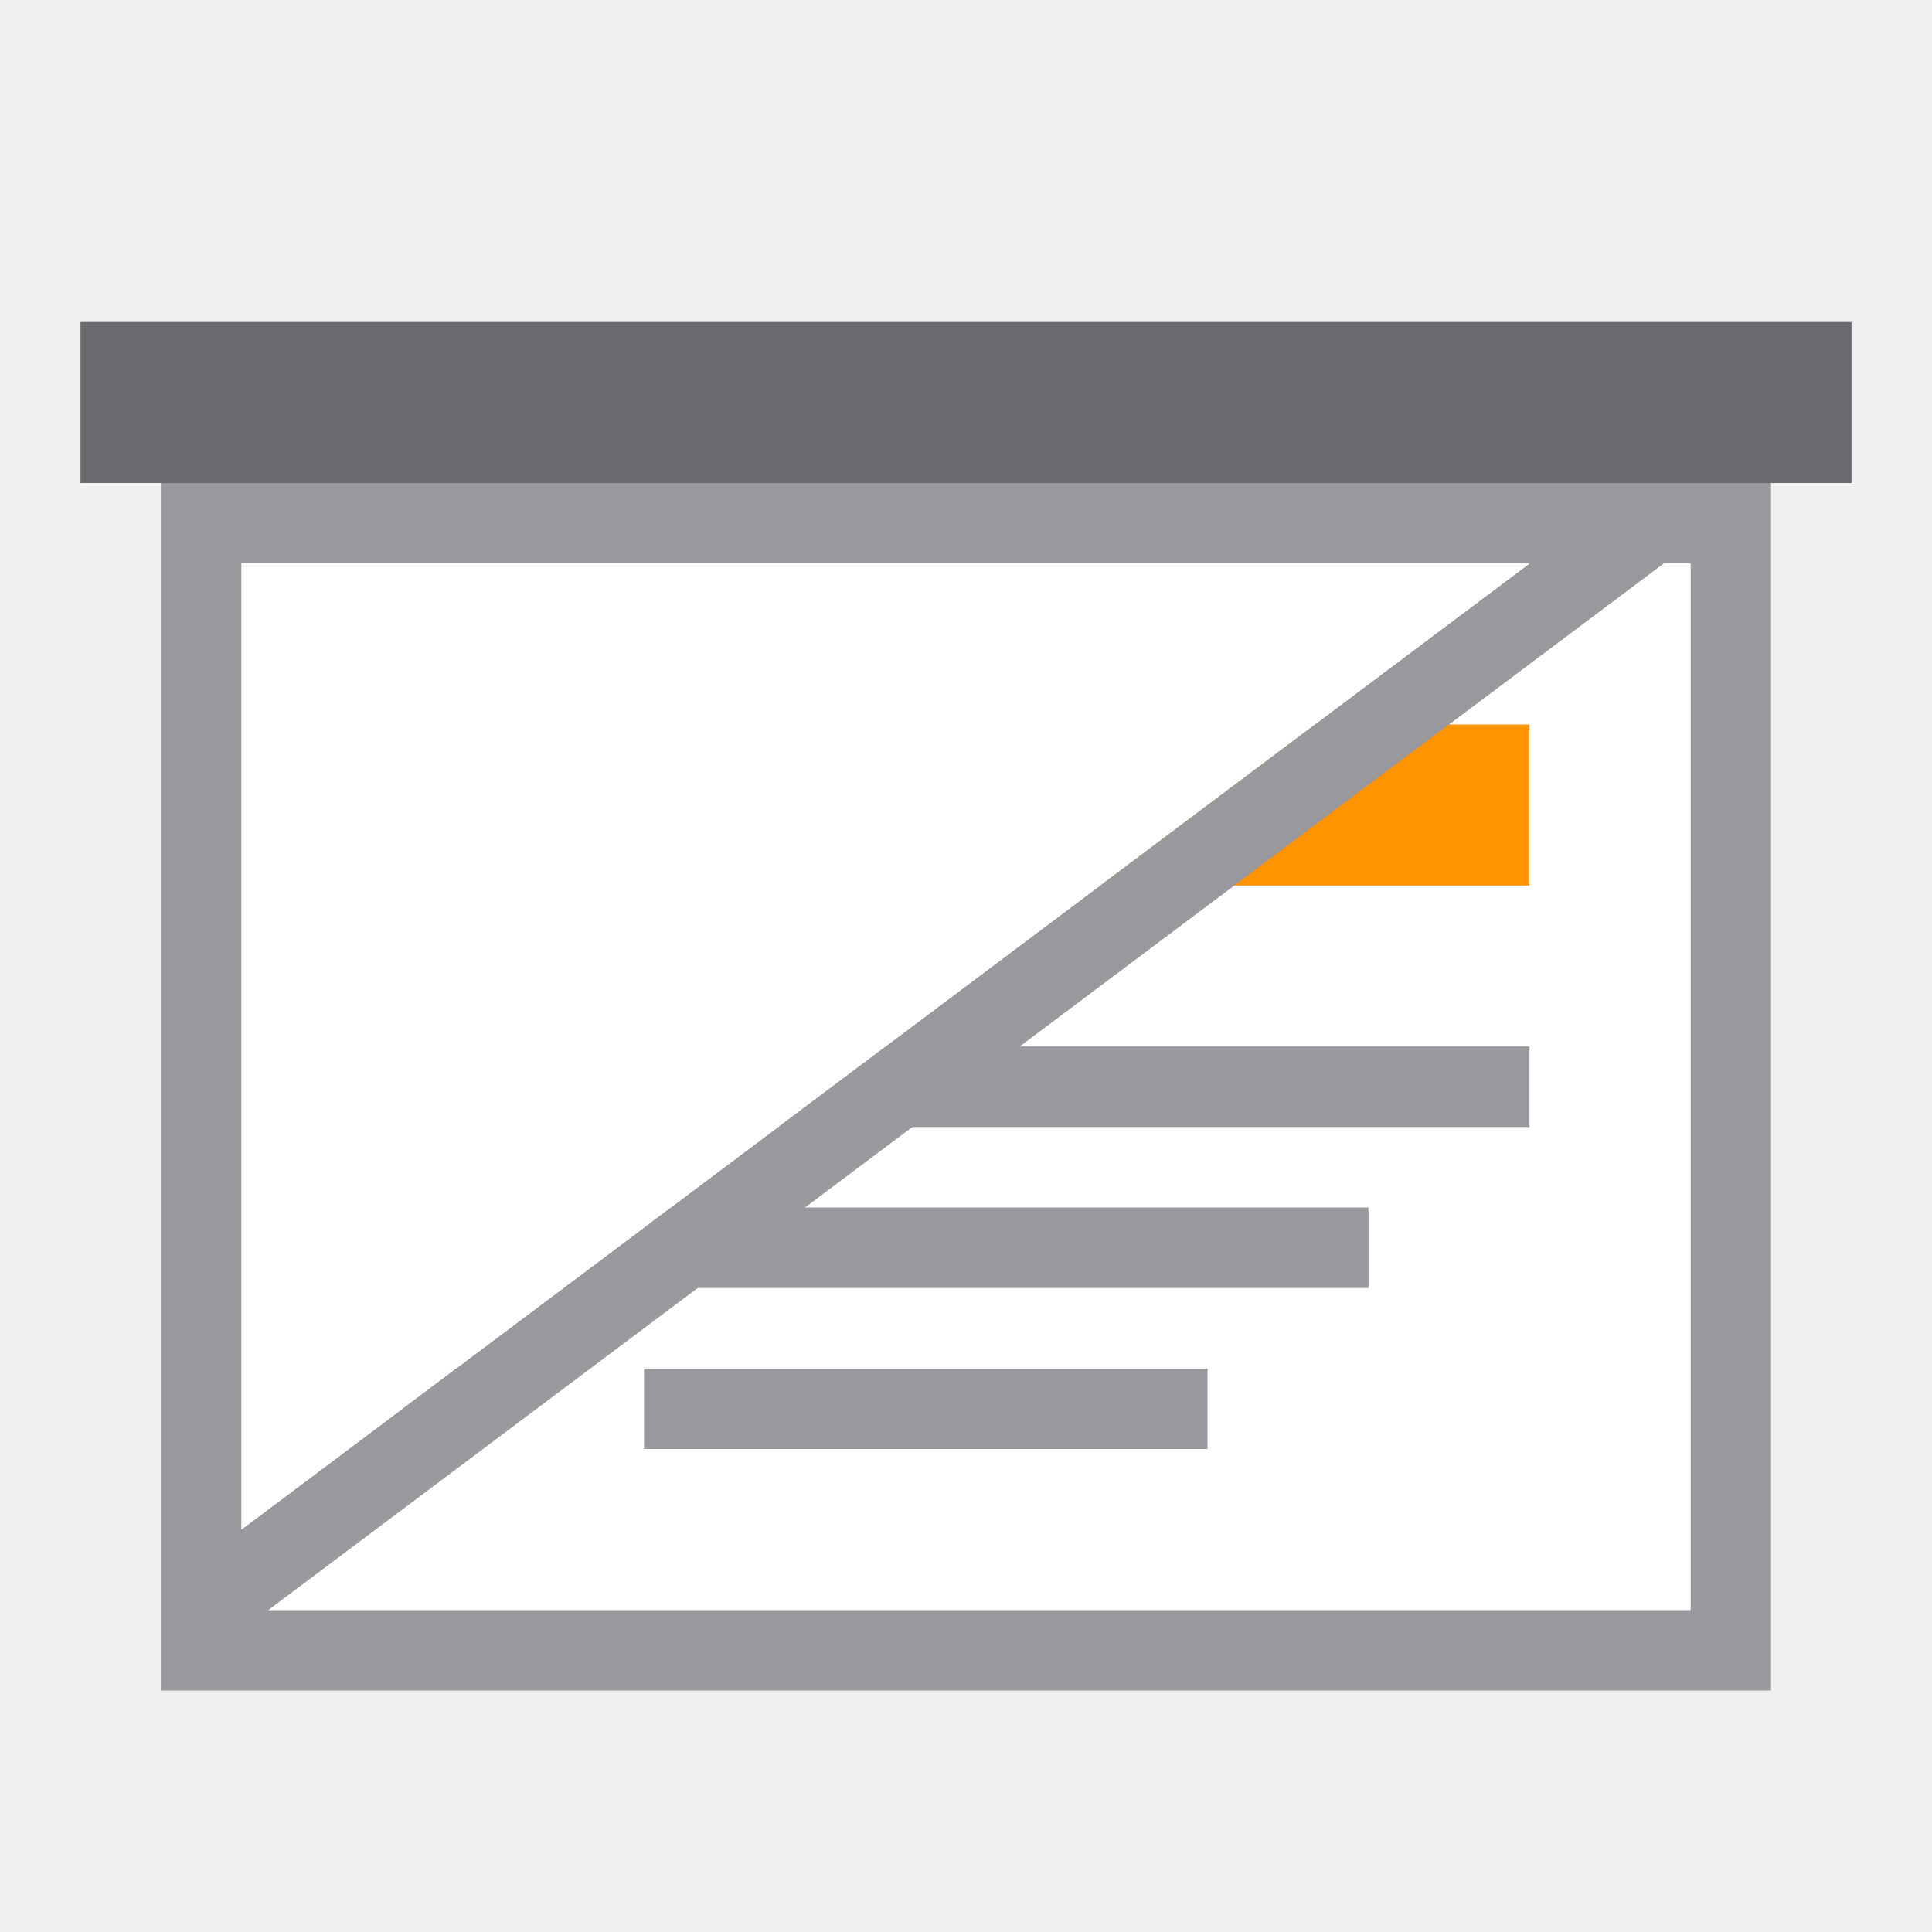
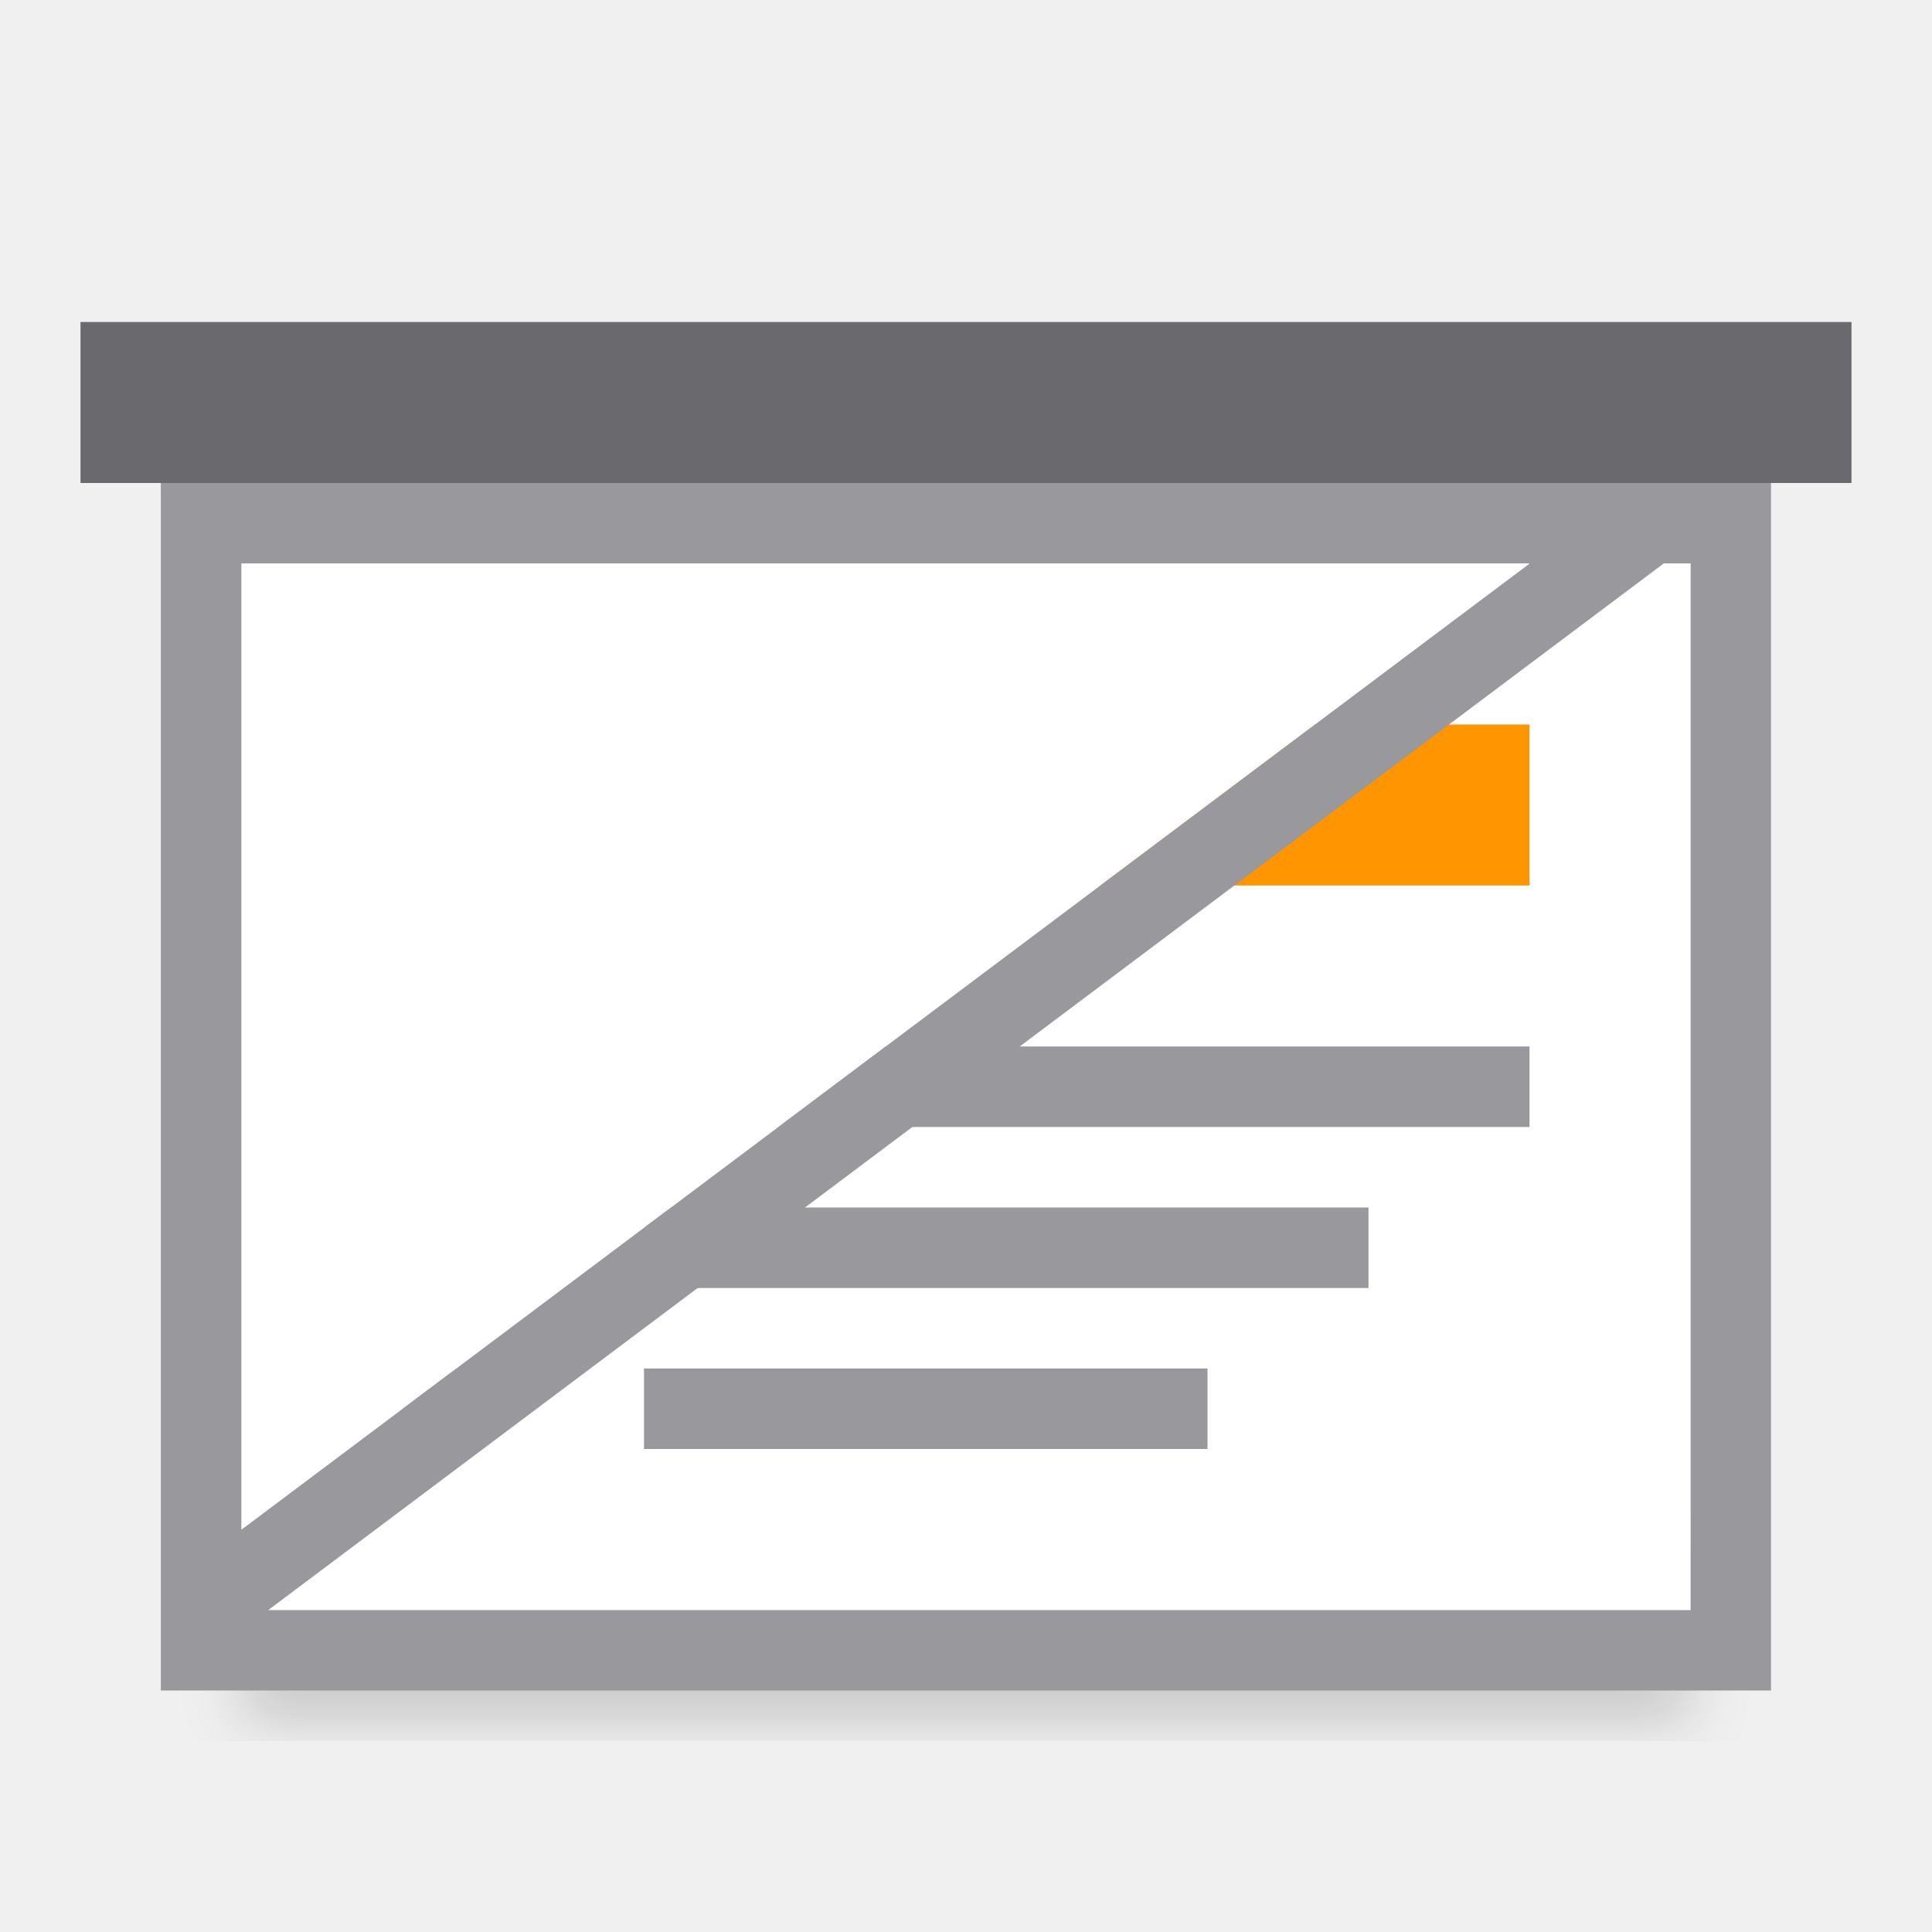
<svg xmlns="http://www.w3.org/2000/svg" viewBox="0 0 24 24">
+   <filter id="a" color-interpolation-filters="sRGB" height="1.095" width="1.097" x="-.049" y="-.047">
+     <feGaussianBlur stdDeviation=".366" />
+   </filter>
+   <path d="m3 18.941h18v2.559h-18z" filter="url(#a)" opacity=".15" stroke-width="1.015" />
  <path d="m2 6v15h19 .5.5v-15zm1 1h18v13h-18z" fill="#98989d" />
  <path d="m3 7v13h18v-13z" fill="#fff" />
  <path d="m1 4h22v2h-22z" fill="#69696e" />
  <path d="m5 9h14v2h-14z" fill="#ff9500" />
  <g fill="#98989d" transform="translate(0 1)">
    <path d="m5 12h1v1h-1z" />
    <path d="m5 16h1v1h-1z" />
    <path d="m5 14h1v1h-1z" />
    <path d="m8 12h11v1h-11z" />
    <path d="m8 16h7v1h-7z" />
    <path d="m8 14h9v1h-9z" />
  </g>
  <g fill-rule="evenodd">
    <path d="m2 6v15l20-15zm1 1h16l-16 12z" fill="#98989d" />
    <path d="m3 7h16l-16 12z" fill="#fff" />
  </g>
</svg>
